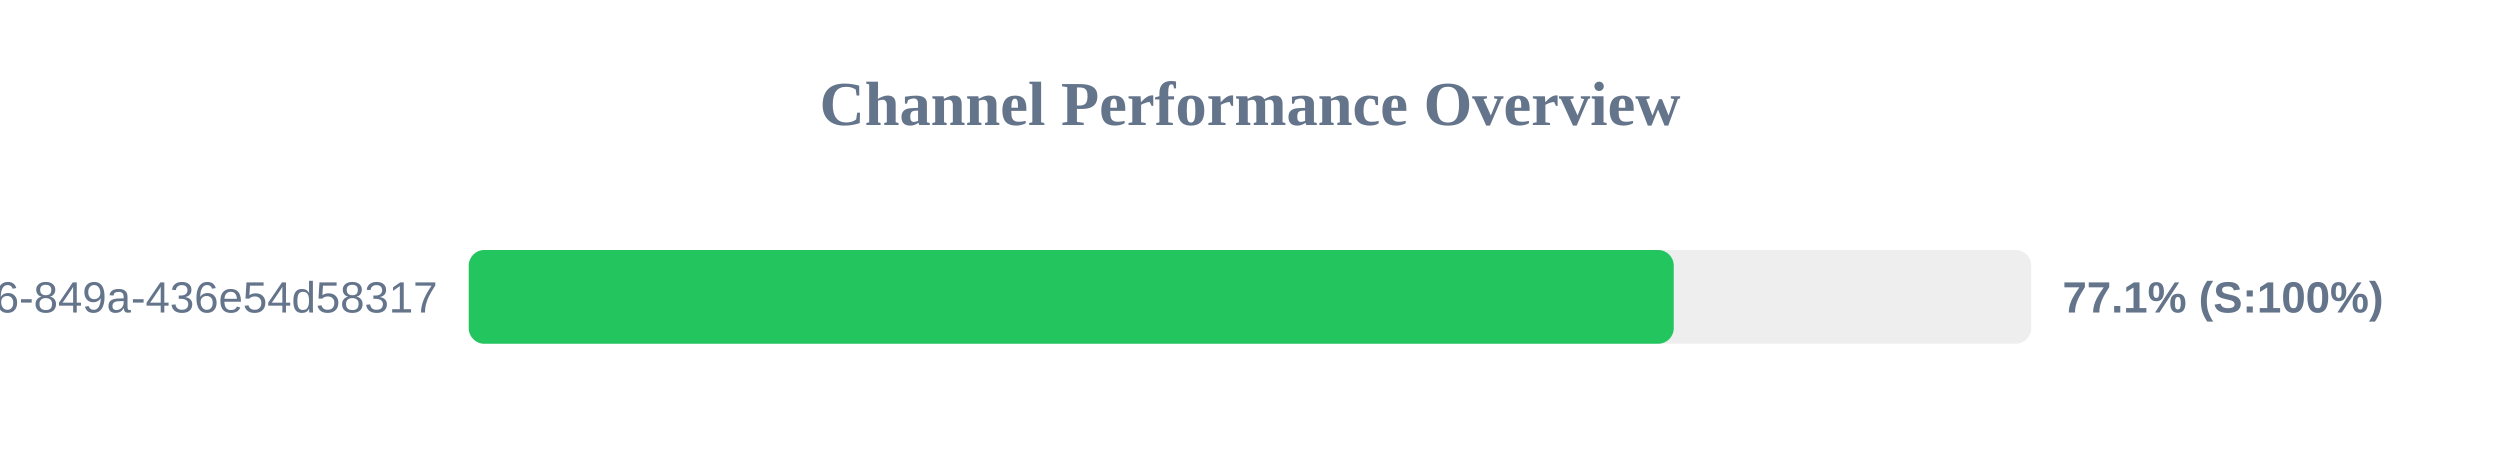
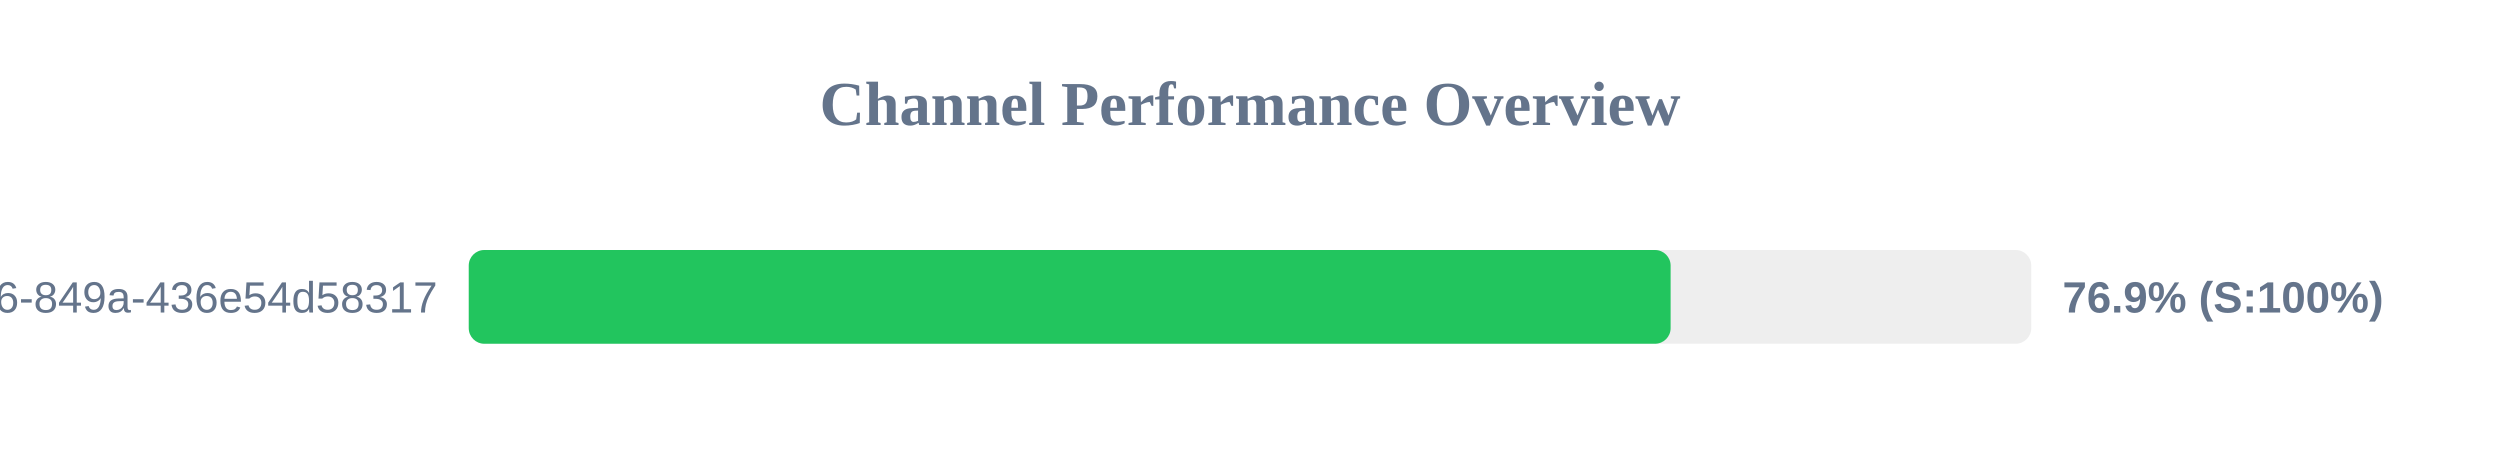
<svg xmlns="http://www.w3.org/2000/svg" width="800" height="150" version="1.1">
  <style>
        .row { font: 14px Arial; fill: #64748b; }
        .score { font: bold 14px Arial; fill: #64748b; }
    </style>
  <text x="400" y="40" text-anchor="middle" font-size="20px" font-weight="bold" fill="#64748b">Channel Performance Overview</text>
  <rect x="150" y="80" width="500" height="30" fill="#eee" rx="5" />
-   <rect x="150" y="80" width="385.6" height="30" fill="#22c55e" rx="5" />
+   <rect x="150" y="80" width="384.6" height="30" fill="#22c55e" rx="5" />
  <text x="140" y="100" text-anchor="end" class="row">?uuid=29fbd51f-03c8-4d76-849a-436e54d58317</text>
-   <text x="660" y="100" text-anchor="start" class="score">77.1% (S:100%)</text>
+   <text x="660" y="100" text-anchor="start" class="score">76.9% (S:100%)</text>
</svg>
